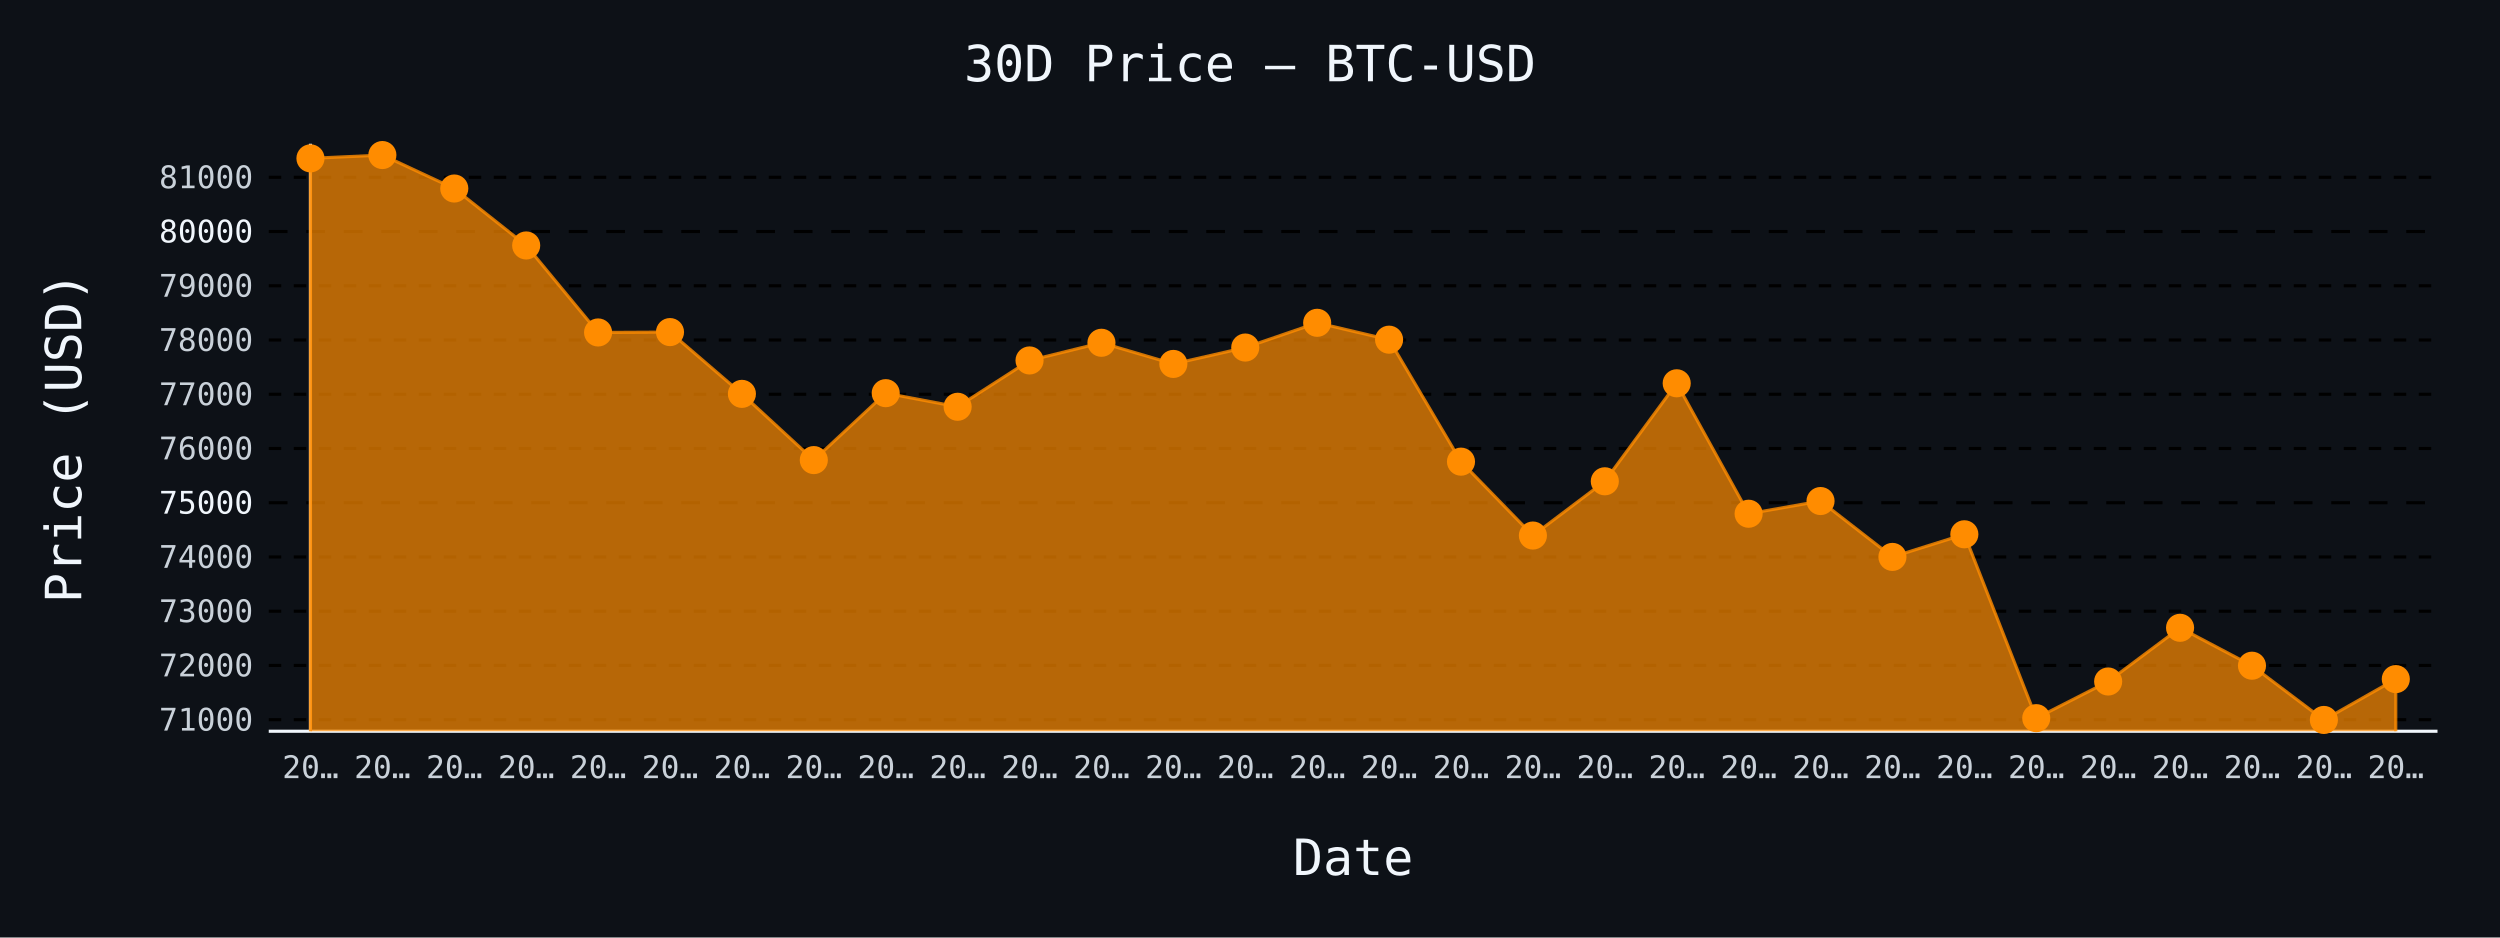
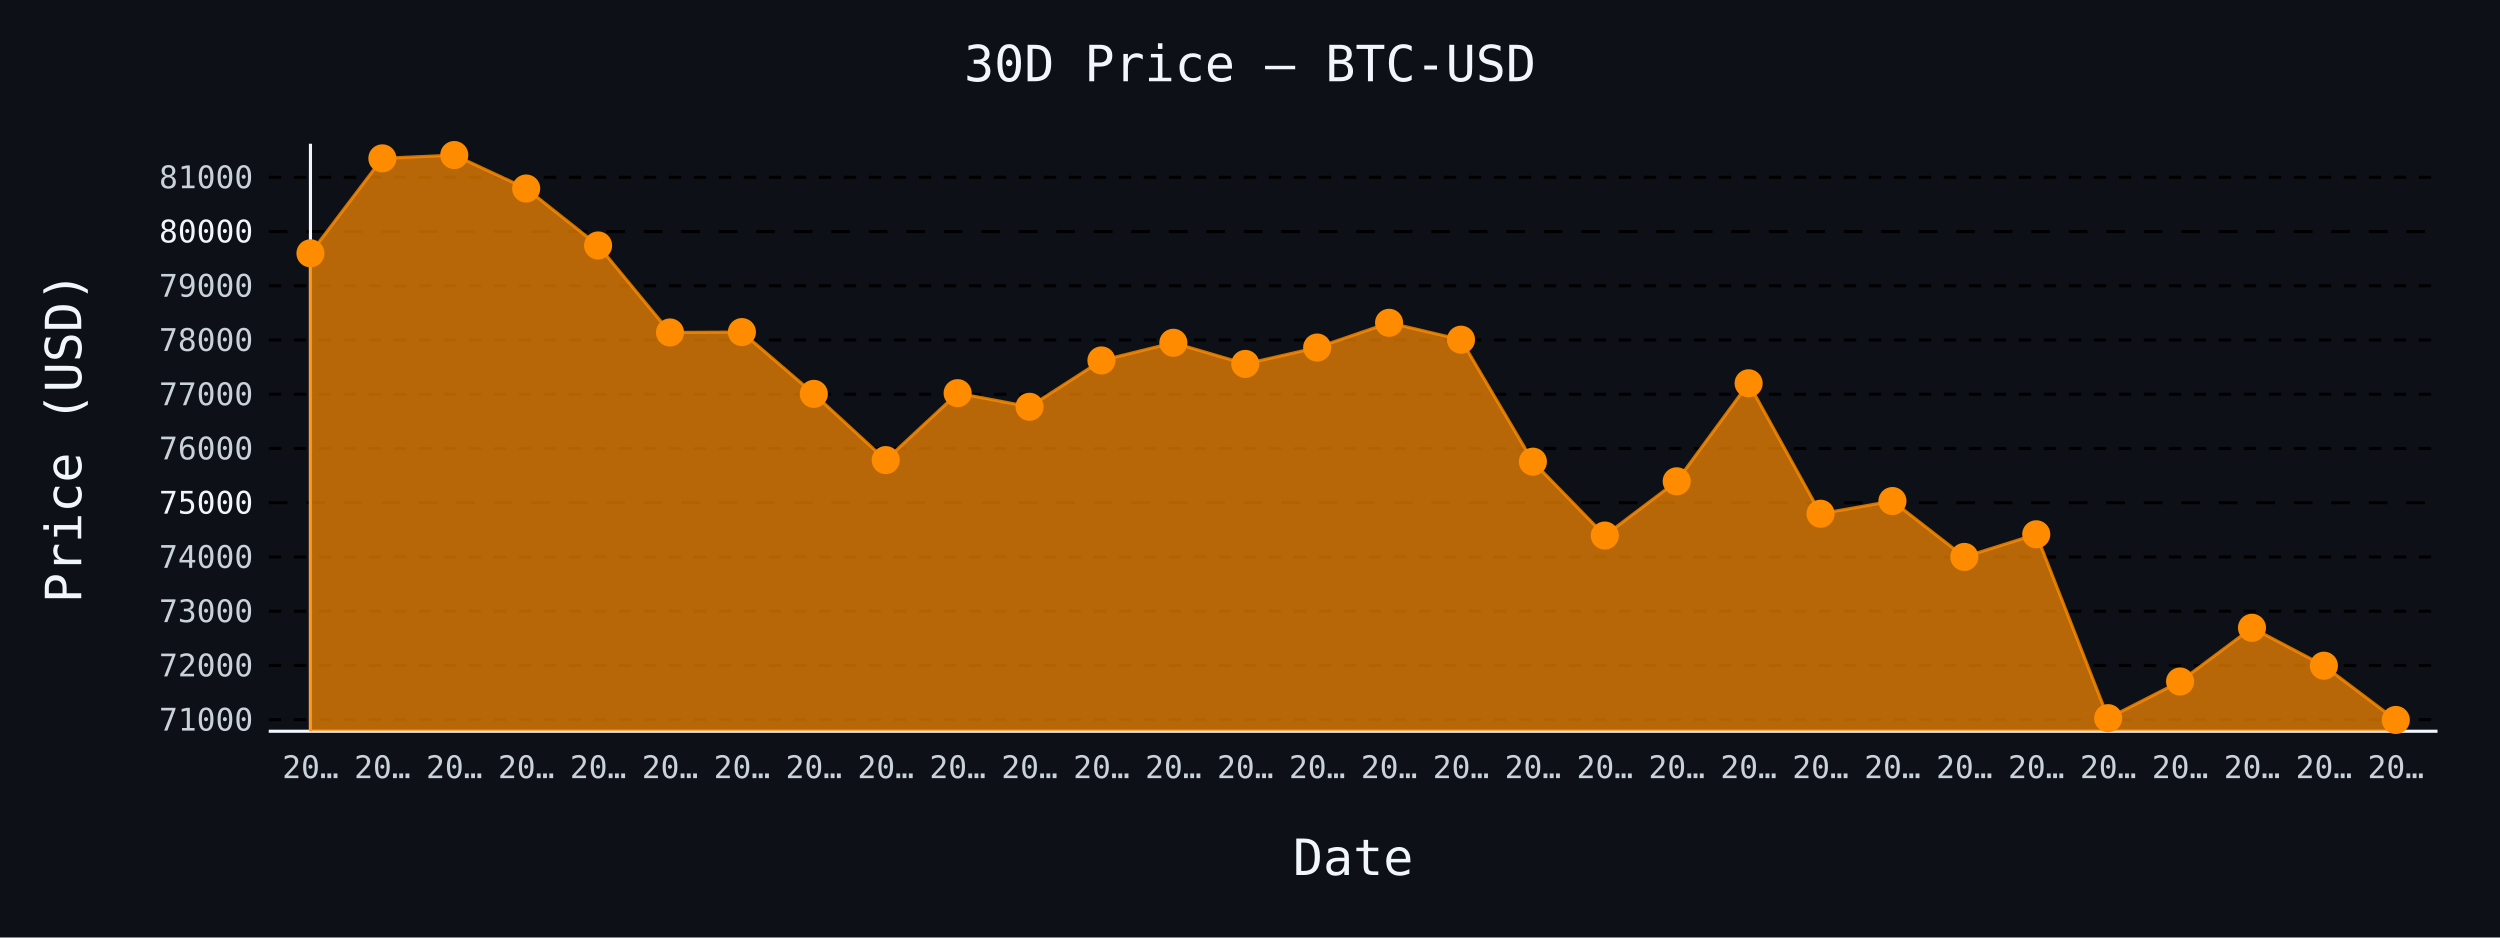
- <svg xmlns="http://www.w3.org/2000/svg" id="chart-e2146904-1851-4808-a380-90c29d9d1286" class="pygal-chart" viewBox="0 0 800 300">
+ <svg xmlns="http://www.w3.org/2000/svg" id="chart-afce36de-02eb-4744-ac3c-2a729e92cd16" class="pygal-chart" viewBox="0 0 800 300">
  <defs>
-     <style type="text/css">#chart-e2146904-1851-4808-a380-90c29d9d1286{-webkit-user-select:none;-webkit-font-smoothing:antialiased;font-family:monospace}#chart-e2146904-1851-4808-a380-90c29d9d1286 .title{font-family:monospace;font-size:16px}#chart-e2146904-1851-4808-a380-90c29d9d1286 .legends .legend text{font-family:monospace;font-size:14px}#chart-e2146904-1851-4808-a380-90c29d9d1286 .axis text{font-family:monospace;font-size:10px}#chart-e2146904-1851-4808-a380-90c29d9d1286 .axis text.major{font-family:monospace;font-size:10px}#chart-e2146904-1851-4808-a380-90c29d9d1286 .text-overlay text.value{font-family:monospace;font-size:16px}#chart-e2146904-1851-4808-a380-90c29d9d1286 .text-overlay text.label{font-family:monospace;font-size:10px}#chart-e2146904-1851-4808-a380-90c29d9d1286 .tooltip{font-family:monospace;font-size:14px}#chart-e2146904-1851-4808-a380-90c29d9d1286 text.no_data{font-family:monospace;font-size:64px}
- #chart-e2146904-1851-4808-a380-90c29d9d1286{background-color:#0d1117}#chart-e2146904-1851-4808-a380-90c29d9d1286 path,#chart-e2146904-1851-4808-a380-90c29d9d1286 line,#chart-e2146904-1851-4808-a380-90c29d9d1286 rect,#chart-e2146904-1851-4808-a380-90c29d9d1286 circle{-webkit-transition:150ms;-moz-transition:150ms;transition:150ms}#chart-e2146904-1851-4808-a380-90c29d9d1286 .graph &gt; .background{fill:#0d1117}#chart-e2146904-1851-4808-a380-90c29d9d1286 .plot &gt; .background{fill:#0d1117}#chart-e2146904-1851-4808-a380-90c29d9d1286 .graph{fill:#c9d1d9}#chart-e2146904-1851-4808-a380-90c29d9d1286 text.no_data{fill:#f0f6fc}#chart-e2146904-1851-4808-a380-90c29d9d1286 .title{fill:#f0f6fc}#chart-e2146904-1851-4808-a380-90c29d9d1286 .legends .legend text{fill:#c9d1d9}#chart-e2146904-1851-4808-a380-90c29d9d1286 .legends .legend:hover text{fill:#f0f6fc}#chart-e2146904-1851-4808-a380-90c29d9d1286 .axis .line{stroke:#f0f6fc}#chart-e2146904-1851-4808-a380-90c29d9d1286 .axis .guide.line{stroke:#8b949e}#chart-e2146904-1851-4808-a380-90c29d9d1286 .axis .major.line{stroke:#c9d1d9}#chart-e2146904-1851-4808-a380-90c29d9d1286 .axis text.major{fill:#f0f6fc}#chart-e2146904-1851-4808-a380-90c29d9d1286 .axis.y .guides:hover .guide.line,#chart-e2146904-1851-4808-a380-90c29d9d1286 .line-graph .axis.x .guides:hover .guide.line,#chart-e2146904-1851-4808-a380-90c29d9d1286 .stackedline-graph .axis.x .guides:hover .guide.line,#chart-e2146904-1851-4808-a380-90c29d9d1286 .xy-graph .axis.x .guides:hover .guide.line{stroke:#f0f6fc}#chart-e2146904-1851-4808-a380-90c29d9d1286 .axis .guides:hover text{fill:#f0f6fc}#chart-e2146904-1851-4808-a380-90c29d9d1286 .reactive{fill-opacity:.7;stroke-opacity:.8;stroke-width:1}#chart-e2146904-1851-4808-a380-90c29d9d1286 .ci{stroke:#c9d1d9}#chart-e2146904-1851-4808-a380-90c29d9d1286 .reactive.active,#chart-e2146904-1851-4808-a380-90c29d9d1286 .active .reactive{fill-opacity:.8;stroke-opacity:.9;stroke-width:4}#chart-e2146904-1851-4808-a380-90c29d9d1286 .ci .reactive.active{stroke-width:1.5}#chart-e2146904-1851-4808-a380-90c29d9d1286 .series text{fill:#f0f6fc}#chart-e2146904-1851-4808-a380-90c29d9d1286 .tooltip rect{fill:#0d1117;stroke:#f0f6fc;-webkit-transition:opacity 150ms;-moz-transition:opacity 150ms;transition:opacity 150ms}#chart-e2146904-1851-4808-a380-90c29d9d1286 .tooltip .label{fill:#c9d1d9}#chart-e2146904-1851-4808-a380-90c29d9d1286 .tooltip .label{fill:#c9d1d9}#chart-e2146904-1851-4808-a380-90c29d9d1286 .tooltip .legend{font-size:.8em;fill:#8b949e}#chart-e2146904-1851-4808-a380-90c29d9d1286 .tooltip .x_label{font-size:.6em;fill:#f0f6fc}#chart-e2146904-1851-4808-a380-90c29d9d1286 .tooltip .xlink{font-size:.5em;text-decoration:underline}#chart-e2146904-1851-4808-a380-90c29d9d1286 .tooltip .value{font-size:1.5em}#chart-e2146904-1851-4808-a380-90c29d9d1286 .bound{font-size:.5em}#chart-e2146904-1851-4808-a380-90c29d9d1286 .max-value{font-size:.75em;fill:#8b949e}#chart-e2146904-1851-4808-a380-90c29d9d1286 .map-element{fill:#0d1117;stroke:#8b949e !important}#chart-e2146904-1851-4808-a380-90c29d9d1286 .map-element .reactive{fill-opacity:inherit;stroke-opacity:inherit}#chart-e2146904-1851-4808-a380-90c29d9d1286 .color-0,#chart-e2146904-1851-4808-a380-90c29d9d1286 .color-0 a:visited{stroke:#ff8c00;fill:#ff8c00}#chart-e2146904-1851-4808-a380-90c29d9d1286 .text-overlay .color-0 text{fill:black}
- #chart-e2146904-1851-4808-a380-90c29d9d1286 text.no_data{text-anchor:middle}#chart-e2146904-1851-4808-a380-90c29d9d1286 .guide.line{fill:none}#chart-e2146904-1851-4808-a380-90c29d9d1286 .centered{text-anchor:middle}#chart-e2146904-1851-4808-a380-90c29d9d1286 .title{text-anchor:middle}#chart-e2146904-1851-4808-a380-90c29d9d1286 .legends .legend text{fill-opacity:1}#chart-e2146904-1851-4808-a380-90c29d9d1286 .axis.x text{text-anchor:middle}#chart-e2146904-1851-4808-a380-90c29d9d1286 .axis.x:not(.web) text[transform]{text-anchor:start}#chart-e2146904-1851-4808-a380-90c29d9d1286 .axis.x:not(.web) text[transform].backwards{text-anchor:end}#chart-e2146904-1851-4808-a380-90c29d9d1286 .axis.y text{text-anchor:end}#chart-e2146904-1851-4808-a380-90c29d9d1286 .axis.y text[transform].backwards{text-anchor:start}#chart-e2146904-1851-4808-a380-90c29d9d1286 .axis.y2 text{text-anchor:start}#chart-e2146904-1851-4808-a380-90c29d9d1286 .axis.y2 text[transform].backwards{text-anchor:end}#chart-e2146904-1851-4808-a380-90c29d9d1286 .axis .guide.line{stroke-dasharray:4,4;stroke:black}#chart-e2146904-1851-4808-a380-90c29d9d1286 .axis .major.guide.line{stroke-dasharray:6,6;stroke:black}#chart-e2146904-1851-4808-a380-90c29d9d1286 .horizontal .axis.y .guide.line,#chart-e2146904-1851-4808-a380-90c29d9d1286 .horizontal .axis.y2 .guide.line,#chart-e2146904-1851-4808-a380-90c29d9d1286 .vertical .axis.x .guide.line{opacity:0}#chart-e2146904-1851-4808-a380-90c29d9d1286 .horizontal .axis.always_show .guide.line,#chart-e2146904-1851-4808-a380-90c29d9d1286 .vertical .axis.always_show .guide.line{opacity:1 !important}#chart-e2146904-1851-4808-a380-90c29d9d1286 .axis.y .guides:hover .guide.line,#chart-e2146904-1851-4808-a380-90c29d9d1286 .axis.y2 .guides:hover .guide.line,#chart-e2146904-1851-4808-a380-90c29d9d1286 .axis.x .guides:hover .guide.line{opacity:1}#chart-e2146904-1851-4808-a380-90c29d9d1286 .axis .guides:hover text{opacity:1}#chart-e2146904-1851-4808-a380-90c29d9d1286 .nofill{fill:none}#chart-e2146904-1851-4808-a380-90c29d9d1286 .subtle-fill{fill-opacity:.2}#chart-e2146904-1851-4808-a380-90c29d9d1286 .dot{stroke-width:1px;fill-opacity:1;stroke-opacity:1}#chart-e2146904-1851-4808-a380-90c29d9d1286 .dot.active{stroke-width:5px}#chart-e2146904-1851-4808-a380-90c29d9d1286 .dot.negative{fill:transparent}#chart-e2146904-1851-4808-a380-90c29d9d1286 text,#chart-e2146904-1851-4808-a380-90c29d9d1286 tspan{stroke:none !important}#chart-e2146904-1851-4808-a380-90c29d9d1286 .series text.active{opacity:1}#chart-e2146904-1851-4808-a380-90c29d9d1286 .tooltip rect{fill-opacity:.95;stroke-width:.5}#chart-e2146904-1851-4808-a380-90c29d9d1286 .tooltip text{fill-opacity:1}#chart-e2146904-1851-4808-a380-90c29d9d1286 .showable{visibility:hidden}#chart-e2146904-1851-4808-a380-90c29d9d1286 .showable.shown{visibility:visible}#chart-e2146904-1851-4808-a380-90c29d9d1286 .gauge-background{fill:rgba(229,229,229,1);stroke:none}#chart-e2146904-1851-4808-a380-90c29d9d1286 .bg-lines{stroke:#0d1117;stroke-width:2px}</style>
+     <style type="text/css">#chart-afce36de-02eb-4744-ac3c-2a729e92cd16{-webkit-user-select:none;-webkit-font-smoothing:antialiased;font-family:monospace}#chart-afce36de-02eb-4744-ac3c-2a729e92cd16 .title{font-family:monospace;font-size:16px}#chart-afce36de-02eb-4744-ac3c-2a729e92cd16 .legends .legend text{font-family:monospace;font-size:14px}#chart-afce36de-02eb-4744-ac3c-2a729e92cd16 .axis text{font-family:monospace;font-size:10px}#chart-afce36de-02eb-4744-ac3c-2a729e92cd16 .axis text.major{font-family:monospace;font-size:10px}#chart-afce36de-02eb-4744-ac3c-2a729e92cd16 .text-overlay text.value{font-family:monospace;font-size:16px}#chart-afce36de-02eb-4744-ac3c-2a729e92cd16 .text-overlay text.label{font-family:monospace;font-size:10px}#chart-afce36de-02eb-4744-ac3c-2a729e92cd16 .tooltip{font-family:monospace;font-size:14px}#chart-afce36de-02eb-4744-ac3c-2a729e92cd16 text.no_data{font-family:monospace;font-size:64px}
+ #chart-afce36de-02eb-4744-ac3c-2a729e92cd16{background-color:#0d1117}#chart-afce36de-02eb-4744-ac3c-2a729e92cd16 path,#chart-afce36de-02eb-4744-ac3c-2a729e92cd16 line,#chart-afce36de-02eb-4744-ac3c-2a729e92cd16 rect,#chart-afce36de-02eb-4744-ac3c-2a729e92cd16 circle{-webkit-transition:150ms;-moz-transition:150ms;transition:150ms}#chart-afce36de-02eb-4744-ac3c-2a729e92cd16 .graph &gt; .background{fill:#0d1117}#chart-afce36de-02eb-4744-ac3c-2a729e92cd16 .plot &gt; .background{fill:#0d1117}#chart-afce36de-02eb-4744-ac3c-2a729e92cd16 .graph{fill:#c9d1d9}#chart-afce36de-02eb-4744-ac3c-2a729e92cd16 text.no_data{fill:#f0f6fc}#chart-afce36de-02eb-4744-ac3c-2a729e92cd16 .title{fill:#f0f6fc}#chart-afce36de-02eb-4744-ac3c-2a729e92cd16 .legends .legend text{fill:#c9d1d9}#chart-afce36de-02eb-4744-ac3c-2a729e92cd16 .legends .legend:hover text{fill:#f0f6fc}#chart-afce36de-02eb-4744-ac3c-2a729e92cd16 .axis .line{stroke:#f0f6fc}#chart-afce36de-02eb-4744-ac3c-2a729e92cd16 .axis .guide.line{stroke:#8b949e}#chart-afce36de-02eb-4744-ac3c-2a729e92cd16 .axis .major.line{stroke:#c9d1d9}#chart-afce36de-02eb-4744-ac3c-2a729e92cd16 .axis text.major{fill:#f0f6fc}#chart-afce36de-02eb-4744-ac3c-2a729e92cd16 .axis.y .guides:hover .guide.line,#chart-afce36de-02eb-4744-ac3c-2a729e92cd16 .line-graph .axis.x .guides:hover .guide.line,#chart-afce36de-02eb-4744-ac3c-2a729e92cd16 .stackedline-graph .axis.x .guides:hover .guide.line,#chart-afce36de-02eb-4744-ac3c-2a729e92cd16 .xy-graph .axis.x .guides:hover .guide.line{stroke:#f0f6fc}#chart-afce36de-02eb-4744-ac3c-2a729e92cd16 .axis .guides:hover text{fill:#f0f6fc}#chart-afce36de-02eb-4744-ac3c-2a729e92cd16 .reactive{fill-opacity:.7;stroke-opacity:.8;stroke-width:1}#chart-afce36de-02eb-4744-ac3c-2a729e92cd16 .ci{stroke:#c9d1d9}#chart-afce36de-02eb-4744-ac3c-2a729e92cd16 .reactive.active,#chart-afce36de-02eb-4744-ac3c-2a729e92cd16 .active .reactive{fill-opacity:.8;stroke-opacity:.9;stroke-width:4}#chart-afce36de-02eb-4744-ac3c-2a729e92cd16 .ci .reactive.active{stroke-width:1.5}#chart-afce36de-02eb-4744-ac3c-2a729e92cd16 .series text{fill:#f0f6fc}#chart-afce36de-02eb-4744-ac3c-2a729e92cd16 .tooltip rect{fill:#0d1117;stroke:#f0f6fc;-webkit-transition:opacity 150ms;-moz-transition:opacity 150ms;transition:opacity 150ms}#chart-afce36de-02eb-4744-ac3c-2a729e92cd16 .tooltip .label{fill:#c9d1d9}#chart-afce36de-02eb-4744-ac3c-2a729e92cd16 .tooltip .label{fill:#c9d1d9}#chart-afce36de-02eb-4744-ac3c-2a729e92cd16 .tooltip .legend{font-size:.8em;fill:#8b949e}#chart-afce36de-02eb-4744-ac3c-2a729e92cd16 .tooltip .x_label{font-size:.6em;fill:#f0f6fc}#chart-afce36de-02eb-4744-ac3c-2a729e92cd16 .tooltip .xlink{font-size:.5em;text-decoration:underline}#chart-afce36de-02eb-4744-ac3c-2a729e92cd16 .tooltip .value{font-size:1.5em}#chart-afce36de-02eb-4744-ac3c-2a729e92cd16 .bound{font-size:.5em}#chart-afce36de-02eb-4744-ac3c-2a729e92cd16 .max-value{font-size:.75em;fill:#8b949e}#chart-afce36de-02eb-4744-ac3c-2a729e92cd16 .map-element{fill:#0d1117;stroke:#8b949e !important}#chart-afce36de-02eb-4744-ac3c-2a729e92cd16 .map-element .reactive{fill-opacity:inherit;stroke-opacity:inherit}#chart-afce36de-02eb-4744-ac3c-2a729e92cd16 .color-0,#chart-afce36de-02eb-4744-ac3c-2a729e92cd16 .color-0 a:visited{stroke:#ff8c00;fill:#ff8c00}#chart-afce36de-02eb-4744-ac3c-2a729e92cd16 .text-overlay .color-0 text{fill:black}
+ #chart-afce36de-02eb-4744-ac3c-2a729e92cd16 text.no_data{text-anchor:middle}#chart-afce36de-02eb-4744-ac3c-2a729e92cd16 .guide.line{fill:none}#chart-afce36de-02eb-4744-ac3c-2a729e92cd16 .centered{text-anchor:middle}#chart-afce36de-02eb-4744-ac3c-2a729e92cd16 .title{text-anchor:middle}#chart-afce36de-02eb-4744-ac3c-2a729e92cd16 .legends .legend text{fill-opacity:1}#chart-afce36de-02eb-4744-ac3c-2a729e92cd16 .axis.x text{text-anchor:middle}#chart-afce36de-02eb-4744-ac3c-2a729e92cd16 .axis.x:not(.web) text[transform]{text-anchor:start}#chart-afce36de-02eb-4744-ac3c-2a729e92cd16 .axis.x:not(.web) text[transform].backwards{text-anchor:end}#chart-afce36de-02eb-4744-ac3c-2a729e92cd16 .axis.y text{text-anchor:end}#chart-afce36de-02eb-4744-ac3c-2a729e92cd16 .axis.y text[transform].backwards{text-anchor:start}#chart-afce36de-02eb-4744-ac3c-2a729e92cd16 .axis.y2 text{text-anchor:start}#chart-afce36de-02eb-4744-ac3c-2a729e92cd16 .axis.y2 text[transform].backwards{text-anchor:end}#chart-afce36de-02eb-4744-ac3c-2a729e92cd16 .axis .guide.line{stroke-dasharray:4,4;stroke:black}#chart-afce36de-02eb-4744-ac3c-2a729e92cd16 .axis .major.guide.line{stroke-dasharray:6,6;stroke:black}#chart-afce36de-02eb-4744-ac3c-2a729e92cd16 .horizontal .axis.y .guide.line,#chart-afce36de-02eb-4744-ac3c-2a729e92cd16 .horizontal .axis.y2 .guide.line,#chart-afce36de-02eb-4744-ac3c-2a729e92cd16 .vertical .axis.x .guide.line{opacity:0}#chart-afce36de-02eb-4744-ac3c-2a729e92cd16 .horizontal .axis.always_show .guide.line,#chart-afce36de-02eb-4744-ac3c-2a729e92cd16 .vertical .axis.always_show .guide.line{opacity:1 !important}#chart-afce36de-02eb-4744-ac3c-2a729e92cd16 .axis.y .guides:hover .guide.line,#chart-afce36de-02eb-4744-ac3c-2a729e92cd16 .axis.y2 .guides:hover .guide.line,#chart-afce36de-02eb-4744-ac3c-2a729e92cd16 .axis.x .guides:hover .guide.line{opacity:1}#chart-afce36de-02eb-4744-ac3c-2a729e92cd16 .axis .guides:hover text{opacity:1}#chart-afce36de-02eb-4744-ac3c-2a729e92cd16 .nofill{fill:none}#chart-afce36de-02eb-4744-ac3c-2a729e92cd16 .subtle-fill{fill-opacity:.2}#chart-afce36de-02eb-4744-ac3c-2a729e92cd16 .dot{stroke-width:1px;fill-opacity:1;stroke-opacity:1}#chart-afce36de-02eb-4744-ac3c-2a729e92cd16 .dot.active{stroke-width:5px}#chart-afce36de-02eb-4744-ac3c-2a729e92cd16 .dot.negative{fill:transparent}#chart-afce36de-02eb-4744-ac3c-2a729e92cd16 text,#chart-afce36de-02eb-4744-ac3c-2a729e92cd16 tspan{stroke:none !important}#chart-afce36de-02eb-4744-ac3c-2a729e92cd16 .series text.active{opacity:1}#chart-afce36de-02eb-4744-ac3c-2a729e92cd16 .tooltip rect{fill-opacity:.95;stroke-width:.5}#chart-afce36de-02eb-4744-ac3c-2a729e92cd16 .tooltip text{fill-opacity:1}#chart-afce36de-02eb-4744-ac3c-2a729e92cd16 .showable{visibility:hidden}#chart-afce36de-02eb-4744-ac3c-2a729e92cd16 .showable.shown{visibility:visible}#chart-afce36de-02eb-4744-ac3c-2a729e92cd16 .gauge-background{fill:rgba(229,229,229,1);stroke:none}#chart-afce36de-02eb-4744-ac3c-2a729e92cd16 .bg-lines{stroke:#0d1117;stroke-width:2px}</style>
  </defs>
  <g class="graph line-graph vertical">
    <rect x="0" y="0" width="800" height="300" class="background" />
    <g transform="translate(86, 46)" class="plot">
      <rect x="0" y="0" width="694.0" height="188" class="background" />
      <g class="axis y always_show">
        <path d="M0 188 h694" class="line" />
        <g class="guides">
          <path d="M0 184.298 h694" class="guide line" />
          <text x="-5" y="187.798" class="">71000</text>
        </g>
        <g class="guides">
          <path d="M0 166.941 h694" class="guide line" />
          <text x="-5" y="170.441" class="">72000</text>
        </g>
        <g class="guides">
          <path d="M0 149.585 h694" class="guide line" />
          <text x="-5" y="153.085" class="">73000</text>
        </g>
        <g class="guides">
          <path d="M0 132.228 h694" class="guide line" />
          <text x="-5" y="135.728" class="">74000</text>
        </g>
        <g class="guides">
          <path d="M0 114.871 h694" class="major guide line" />
          <text x="-5" y="118.371" class="major">75000</text>
        </g>
        <g class="guides">
          <path d="M0 97.515 h694" class="guide line" />
          <text x="-5" y="101.015" class="">76000</text>
        </g>
        <g class="guides">
          <path d="M0 80.158 h694" class="guide line" />
          <text x="-5" y="83.658" class="">77000</text>
        </g>
        <g class="guides">
          <path d="M0 62.801 h694" class="guide line" />
          <text x="-5" y="66.301" class="">78000</text>
        </g>
        <g class="guides">
          <path d="M0 45.445 h694" class="guide line" />
          <text x="-5" y="48.945" class="">79000</text>
        </g>
        <g class="guides">
          <path d="M0 28.088 h694" class="major guide line" />
          <text x="-5" y="31.588" class="major">80000</text>
        </g>
        <g class="guides">
          <path d="M0 10.732 h694" class="guide line" />
          <text x="-5" y="14.232" class="">81000</text>
        </g>
      </g>
      <g class="axis x">
        <g class="guides">
          <path d="M13.346 0 v188" class="line" />
          <text x="13.346" y="203.0" class="">20…</text>
        </g>
        <g class="guides">
          <path d="M36.357 0 v188" class="guide line" />
          <text x="36.357" y="203.0" class="">20…</text>
        </g>
        <g class="guides">
          <path d="M59.367 0 v188" class="guide line" />
          <text x="59.367" y="203.0" class="">20…</text>
        </g>
        <g class="guides">
          <path d="M82.378 0 v188" class="guide line" />
          <text x="82.378" y="203.0" class="">20…</text>
        </g>
        <g class="guides">
          <path d="M105.389 0 v188" class="guide line" />
          <text x="105.389" y="203.0" class="">20…</text>
        </g>
        <g class="guides">
          <path d="M128.399 0 v188" class="guide line" />
          <text x="128.399" y="203.0" class="">20…</text>
        </g>
        <g class="guides">
          <path d="M151.41 0 v188" class="guide line" />
          <text x="151.41" y="203.0" class="">20…</text>
        </g>
        <g class="guides">
          <path d="M174.42 0 v188" class="guide line" />
          <text x="174.42" y="203.0" class="">20…</text>
        </g>
        <g class="guides">
          <path d="M197.431 0 v188" class="guide line" />
          <text x="197.431" y="203.0" class="">20…</text>
        </g>
        <g class="guides">
          <path d="M220.442 0 v188" class="guide line" />
          <text x="220.442" y="203.0" class="">20…</text>
        </g>
        <g class="guides">
          <path d="M243.452 0 v188" class="guide line" />
          <text x="243.452" y="203.0" class="">20…</text>
        </g>
        <g class="guides">
          <path d="M266.463 0 v188" class="guide line" />
          <text x="266.463" y="203.0" class="">20…</text>
        </g>
        <g class="guides">
          <path d="M289.473 0 v188" class="guide line" />
          <text x="289.473" y="203.0" class="">20…</text>
        </g>
        <g class="guides">
          <path d="M312.484 0 v188" class="guide line" />
          <text x="312.484" y="203.0" class="">20…</text>
        </g>
        <g class="guides">
          <path d="M335.495 0 v188" class="guide line" />
          <text x="335.495" y="203.0" class="">20…</text>
        </g>
        <g class="guides">
          <path d="M358.505 0 v188" class="guide line" />
          <text x="358.505" y="203.0" class="">20…</text>
        </g>
        <g class="guides">
          <path d="M381.516 0 v188" class="guide line" />
          <text x="381.516" y="203.0" class="">20…</text>
        </g>
        <g class="guides">
          <path d="M404.527 0 v188" class="guide line" />
          <text x="404.527" y="203.0" class="">20…</text>
        </g>
        <g class="guides">
          <path d="M427.537 0 v188" class="guide line" />
          <text x="427.537" y="203.0" class="">20…</text>
        </g>
        <g class="guides">
          <path d="M450.548 0 v188" class="guide line" />
          <text x="450.548" y="203.0" class="">20…</text>
        </g>
        <g class="guides">
          <path d="M473.558 0 v188" class="guide line" />
          <text x="473.558" y="203.0" class="">20…</text>
        </g>
        <g class="guides">
          <path d="M496.569 0 v188" class="guide line" />
          <text x="496.569" y="203.0" class="">20…</text>
        </g>
        <g class="guides">
          <path d="M519.58 0 v188" class="guide line" />
          <text x="519.58" y="203.0" class="">20…</text>
        </g>
        <g class="guides">
          <path d="M542.59 0 v188" class="guide line" />
          <text x="542.59" y="203.0" class="">20…</text>
        </g>
        <g class="guides">
          <path d="M565.601 0 v188" class="guide line" />
          <text x="565.601" y="203.0" class="">20…</text>
        </g>
        <g class="guides">
          <path d="M588.611 0 v188" class="guide line" />
          <text x="588.611" y="203.0" class="">20…</text>
        </g>
        <g class="guides">
          <path d="M611.622 0 v188" class="guide line" />
          <text x="611.622" y="203.0" class="">20…</text>
        </g>
        <g class="guides">
          <path d="M634.633 0 v188" class="guide line" />
          <text x="634.633" y="203.0" class="">20…</text>
        </g>
        <g class="guides">
          <path d="M657.643 0 v188" class="guide line" />
          <text x="657.643" y="203.0" class="">20…</text>
        </g>
        <g class="guides">
          <path d="M680.654 0 v188" class="guide line" />
          <text x="680.654" y="203.0" class="">20…</text>
        </g>
      </g>
      <g class="series serie-0 color-0">
-         <path d="M13.346 188 L13.346 4.674 36.357 3.615 59.367 14.324 82.378 32.549 105.389 60.389 128.399 60.267 151.41 80.037 174.42 101.229 197.431 79.811 220.442 84.167 243.452 69.345 266.463 63.687 289.473 70.456 312.484 65.214 335.495 57.299 358.505 62.697 381.516 101.732 404.527 125.372 427.537 108.015 450.548 76.652 473.558 118.395 496.569 114.333 519.58 132.211 542.59 124.973 565.601 183.812 588.611 172.079 611.622 154.896 634.633 167.028 657.643 184.385 680.654 171.315 680.654 188" class="line reactive" />
+         <path d="M13.346 188 L13.346 35.066 36.357 4.674 59.367 3.615 82.378 14.324 105.389 32.549 128.399 60.389 151.41 60.267 174.42 80.037 197.431 101.229 220.442 79.811 243.452 84.167 266.463 69.345 289.473 63.687 312.484 70.456 335.495 65.214 358.505 57.299 381.516 62.697 404.527 101.732 427.537 125.372 450.548 108.015 473.558 76.652 496.569 118.395 519.58 114.333 542.59 132.211 565.601 124.973 588.611 183.812 611.622 172.079 634.633 154.896 657.643 167.028 680.654 184.385 680.654 188" class="line reactive" />
      </g>
    </g>
    <g class="titles">
      <text x="400.0" y="26" class="title plot_title">30D Price — BTC-USD</text>
      <text x="433.0" y="280" class="title">Date</text>
      <text x="0" y="166.0" class="title" transform="rotate(-90 0 140)">Price (USD)</text>
    </g>
    <g transform="translate(86, 46)" class="plot overlay">
      <g class="series serie-0 color-0">
        <g class="dots">
-           <circle cx="13.346" cy="4.674" r="4" class="dot reactive tooltip-trigger" />
-         </g>
-         <g class="dots">
-           <circle cx="36.357" cy="3.615" r="4" class="dot reactive tooltip-trigger" />
-         </g>
-         <g class="dots">
-           <circle cx="59.367" cy="14.324" r="4" class="dot reactive tooltip-trigger" />
-         </g>
-         <g class="dots">
-           <circle cx="82.378" cy="32.549" r="4" class="dot reactive tooltip-trigger" />
-         </g>
-         <g class="dots">
-           <circle cx="105.389" cy="60.389" r="4" class="dot reactive tooltip-trigger" />
-         </g>
-         <g class="dots">
-           <circle cx="128.399" cy="60.267" r="4" class="dot reactive tooltip-trigger" />
-         </g>
-         <g class="dots">
-           <circle cx="151.41" cy="80.037" r="4" class="dot reactive tooltip-trigger" />
-         </g>
-         <g class="dots">
-           <circle cx="174.42" cy="101.229" r="4" class="dot reactive tooltip-trigger" />
-         </g>
-         <g class="dots">
-           <circle cx="197.431" cy="79.811" r="4" class="dot reactive tooltip-trigger" />
-         </g>
-         <g class="dots">
-           <circle cx="220.442" cy="84.167" r="4" class="dot reactive tooltip-trigger" />
-         </g>
-         <g class="dots">
-           <circle cx="243.452" cy="69.345" r="4" class="dot reactive tooltip-trigger" />
-         </g>
-         <g class="dots">
-           <circle cx="266.463" cy="63.687" r="4" class="dot reactive tooltip-trigger" />
-         </g>
-         <g class="dots">
-           <circle cx="289.473" cy="70.456" r="4" class="dot reactive tooltip-trigger" />
-         </g>
-         <g class="dots">
-           <circle cx="312.484" cy="65.214" r="4" class="dot reactive tooltip-trigger" />
-         </g>
-         <g class="dots">
-           <circle cx="335.495" cy="57.299" r="4" class="dot reactive tooltip-trigger" />
-         </g>
-         <g class="dots">
-           <circle cx="358.505" cy="62.697" r="4" class="dot reactive tooltip-trigger" />
-         </g>
-         <g class="dots">
-           <circle cx="381.516" cy="101.732" r="4" class="dot reactive tooltip-trigger" />
-         </g>
-         <g class="dots">
-           <circle cx="404.527" cy="125.372" r="4" class="dot reactive tooltip-trigger" />
-         </g>
-         <g class="dots">
-           <circle cx="427.537" cy="108.015" r="4" class="dot reactive tooltip-trigger" />
-         </g>
-         <g class="dots">
-           <circle cx="450.548" cy="76.652" r="4" class="dot reactive tooltip-trigger" />
-         </g>
-         <g class="dots">
-           <circle cx="473.558" cy="118.395" r="4" class="dot reactive tooltip-trigger" />
-         </g>
-         <g class="dots">
-           <circle cx="496.569" cy="114.333" r="4" class="dot reactive tooltip-trigger" />
-         </g>
-         <g class="dots">
-           <circle cx="519.58" cy="132.211" r="4" class="dot reactive tooltip-trigger" />
-         </g>
-         <g class="dots">
-           <circle cx="542.59" cy="124.973" r="4" class="dot reactive tooltip-trigger" />
-         </g>
-         <g class="dots">
-           <circle cx="565.601" cy="183.812" r="4" class="dot reactive tooltip-trigger" />
-         </g>
-         <g class="dots">
-           <circle cx="588.611" cy="172.079" r="4" class="dot reactive tooltip-trigger" />
-         </g>
-         <g class="dots">
-           <circle cx="611.622" cy="154.896" r="4" class="dot reactive tooltip-trigger" />
-         </g>
-         <g class="dots">
-           <circle cx="634.633" cy="167.028" r="4" class="dot reactive tooltip-trigger" />
-         </g>
-         <g class="dots">
-           <circle cx="657.643" cy="184.385" r="4" class="dot reactive tooltip-trigger" />
-         </g>
-         <g class="dots">
-           <circle cx="680.654" cy="171.315" r="4" class="dot reactive tooltip-trigger" />
+           <circle cx="13.346" cy="35.066" r="4" class="dot reactive tooltip-trigger" />
+         </g>
+         <g class="dots">
+           <circle cx="36.357" cy="4.674" r="4" class="dot reactive tooltip-trigger" />
+         </g>
+         <g class="dots">
+           <circle cx="59.367" cy="3.615" r="4" class="dot reactive tooltip-trigger" />
+         </g>
+         <g class="dots">
+           <circle cx="82.378" cy="14.324" r="4" class="dot reactive tooltip-trigger" />
+         </g>
+         <g class="dots">
+           <circle cx="105.389" cy="32.549" r="4" class="dot reactive tooltip-trigger" />
+         </g>
+         <g class="dots">
+           <circle cx="128.399" cy="60.389" r="4" class="dot reactive tooltip-trigger" />
+         </g>
+         <g class="dots">
+           <circle cx="151.41" cy="60.267" r="4" class="dot reactive tooltip-trigger" />
+         </g>
+         <g class="dots">
+           <circle cx="174.42" cy="80.037" r="4" class="dot reactive tooltip-trigger" />
+         </g>
+         <g class="dots">
+           <circle cx="197.431" cy="101.229" r="4" class="dot reactive tooltip-trigger" />
+         </g>
+         <g class="dots">
+           <circle cx="220.442" cy="79.811" r="4" class="dot reactive tooltip-trigger" />
+         </g>
+         <g class="dots">
+           <circle cx="243.452" cy="84.167" r="4" class="dot reactive tooltip-trigger" />
+         </g>
+         <g class="dots">
+           <circle cx="266.463" cy="69.345" r="4" class="dot reactive tooltip-trigger" />
+         </g>
+         <g class="dots">
+           <circle cx="289.473" cy="63.687" r="4" class="dot reactive tooltip-trigger" />
+         </g>
+         <g class="dots">
+           <circle cx="312.484" cy="70.456" r="4" class="dot reactive tooltip-trigger" />
+         </g>
+         <g class="dots">
+           <circle cx="335.495" cy="65.214" r="4" class="dot reactive tooltip-trigger" />
+         </g>
+         <g class="dots">
+           <circle cx="358.505" cy="57.299" r="4" class="dot reactive tooltip-trigger" />
+         </g>
+         <g class="dots">
+           <circle cx="381.516" cy="62.697" r="4" class="dot reactive tooltip-trigger" />
+         </g>
+         <g class="dots">
+           <circle cx="404.527" cy="101.732" r="4" class="dot reactive tooltip-trigger" />
+         </g>
+         <g class="dots">
+           <circle cx="427.537" cy="125.372" r="4" class="dot reactive tooltip-trigger" />
+         </g>
+         <g class="dots">
+           <circle cx="450.548" cy="108.015" r="4" class="dot reactive tooltip-trigger" />
+         </g>
+         <g class="dots">
+           <circle cx="473.558" cy="76.652" r="4" class="dot reactive tooltip-trigger" />
+         </g>
+         <g class="dots">
+           <circle cx="496.569" cy="118.395" r="4" class="dot reactive tooltip-trigger" />
+         </g>
+         <g class="dots">
+           <circle cx="519.58" cy="114.333" r="4" class="dot reactive tooltip-trigger" />
+         </g>
+         <g class="dots">
+           <circle cx="542.59" cy="132.211" r="4" class="dot reactive tooltip-trigger" />
+         </g>
+         <g class="dots">
+           <circle cx="565.601" cy="124.973" r="4" class="dot reactive tooltip-trigger" />
+         </g>
+         <g class="dots">
+           <circle cx="588.611" cy="183.812" r="4" class="dot reactive tooltip-trigger" />
+         </g>
+         <g class="dots">
+           <circle cx="611.622" cy="172.079" r="4" class="dot reactive tooltip-trigger" />
+         </g>
+         <g class="dots">
+           <circle cx="634.633" cy="154.896" r="4" class="dot reactive tooltip-trigger" />
+         </g>
+         <g class="dots">
+           <circle cx="657.643" cy="167.028" r="4" class="dot reactive tooltip-trigger" />
+         </g>
+         <g class="dots">
+           <circle cx="680.654" cy="184.385" r="4" class="dot reactive tooltip-trigger" />
        </g>
      </g>
    </g>
    <g transform="translate(86, 46)" class="plot text-overlay">
      <g class="series serie-0 color-0" />
    </g>
    <g transform="translate(86, 46)" class="plot tooltip-overlay">
      <g transform="translate(0 0)" style="opacity: 0" class="tooltip">
        <rect rx="0" ry="0" width="0" height="0" class="tooltip-box" />
        <g class="text" />
      </g>
    </g>
  </g>
</svg>
